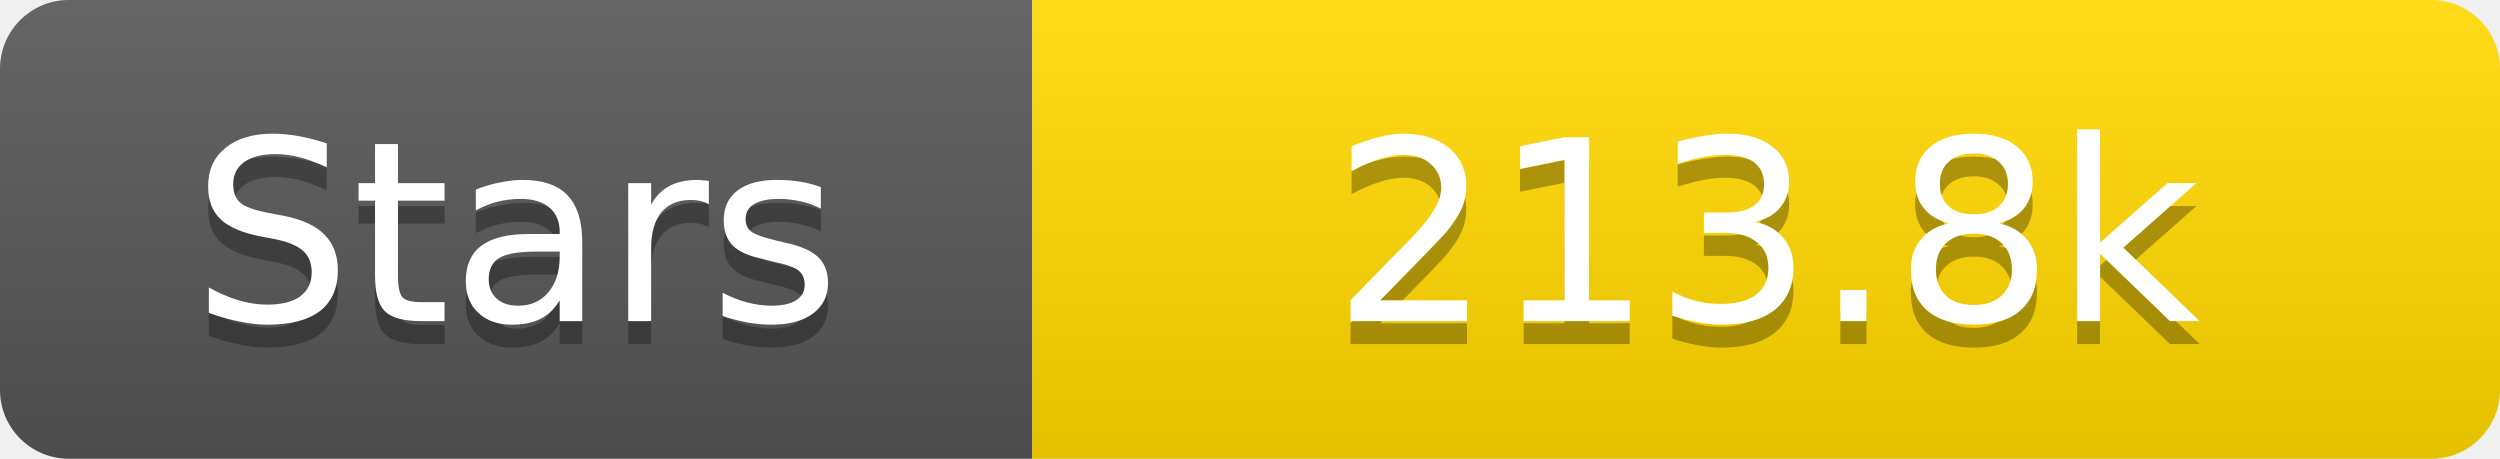
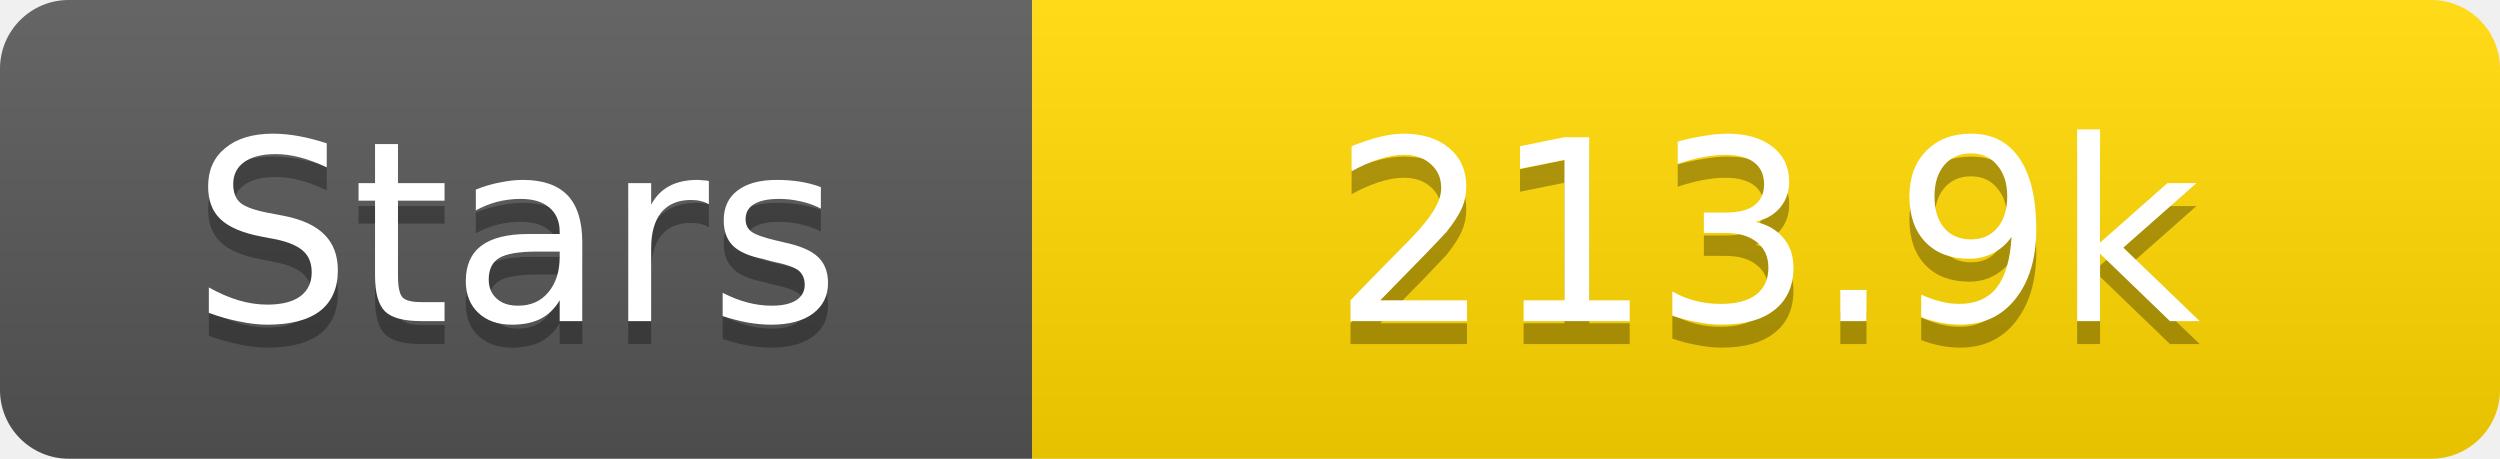
<svg xmlns="http://www.w3.org/2000/svg" width="109" height="20">
  <linearGradient id="s" x2="0" y2="100%">
    <stop offset="0" stop-color="#fff" stop-opacity=".1" />
    <stop offset="1" stop-opacity=".1" />
  </linearGradient>
  <clipPath id="r">
    <rect width="109" height="20" rx="3" fill="#fff" />
  </clipPath>
  <g clip-path="url(#r)">
    <rect width="45" height="20" fill="#555" />
    <rect x="45" width="64" height="20" fill="#ffd700" />
    <rect width="109" height="20" fill="url(#s)" />
  </g>
  <g fill="#fff" text-anchor="middle" font-family="Verdana,Geneva,DejaVu Sans,sans-serif" text-rendering="geometricPrecision" font-size="11">
    <text x="22.5" y="15" fill="#010101" fill-opacity=".3">Stars</text>
    <text x="22.5" y="14">Stars</text>
-     <text x="77.0" y="15" fill="#010101" fill-opacity=".3">213.8k</text>
-     <text x="77.0" y="14">213.8k</text>
+     <text x="77.0" y="15" fill="#010101" fill-opacity=".3">213.9k</text>
+     <text x="77.0" y="14">213.9k</text>
  </g>
</svg>
